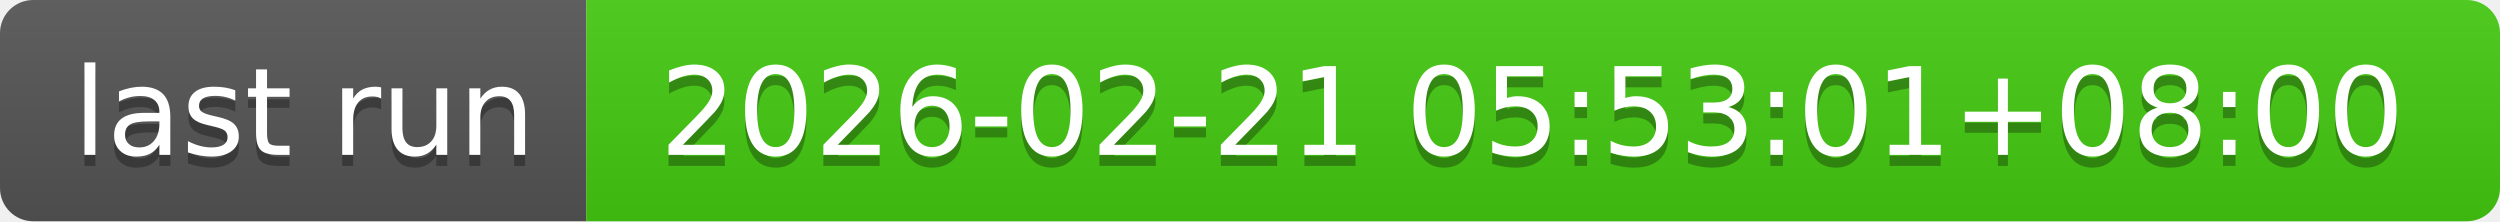
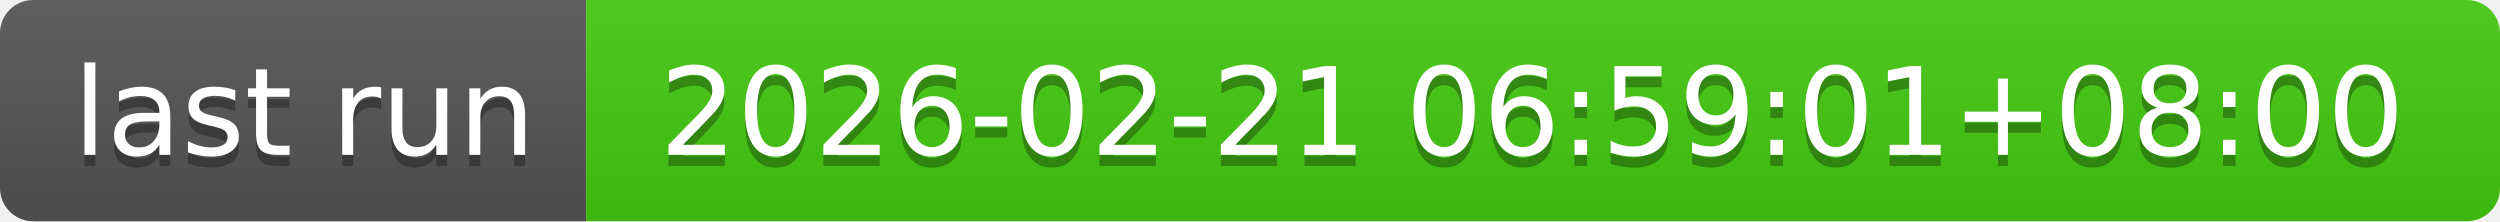
- <svg xmlns="http://www.w3.org/2000/svg" width="226" height="20" role="img" aria-label="last run: 2026-02-21 05:53:01+08:00">
+ <svg xmlns="http://www.w3.org/2000/svg" width="226" height="20" role="img" aria-label="last run: 2026-02-21 06:59:01+08:00">
  <linearGradient id="s" x2="0" y2="100%">
    <stop offset="0" stop-color="#bbb" stop-opacity=".1" />
    <stop offset="1" stop-opacity=".1" />
  </linearGradient>
  <clipPath id="r">
    <rect width="226" height="20" rx="3" fill="#fff" />
  </clipPath>
  <g clip-path="url(#r)">
    <rect width="53" height="20" fill="#555" />
    <rect x="53" width="173" height="20" fill="#4c1" />
    <rect width="226" height="20" fill="url(#s)" />
  </g>
  <g fill="#fff" text-anchor="middle" font-family="Verdana,Geneva,DejaVu Sans,sans-serif" text-rendering="geometricPrecision" font-size="110">
    <text aria-hidden="true" x="275" y="150" fill="#010101" fill-opacity=".3" transform="scale(.1)" textLength="430">last run</text>
    <text x="275" y="140" transform="scale(.1)" fill="#fff" textLength="430">last run</text>
-     <text aria-hidden="true" x="1385" y="150" fill="#010101" fill-opacity=".3" transform="scale(.1)" textLength="1630">2026-02-21 05:53:01+08:00</text>
-     <text x="1385" y="140" transform="scale(.1)" fill="#fff" textLength="1630">2026-02-21 05:53:01+08:00</text>
+     <text aria-hidden="true" x="1385" y="150" fill="#010101" fill-opacity=".3" transform="scale(.1)" textLength="1630">2026-02-21 06:59:01+08:00</text>
+     <text x="1385" y="140" transform="scale(.1)" fill="#fff" textLength="1630">2026-02-21 06:59:01+08:00</text>
  </g>
</svg>
